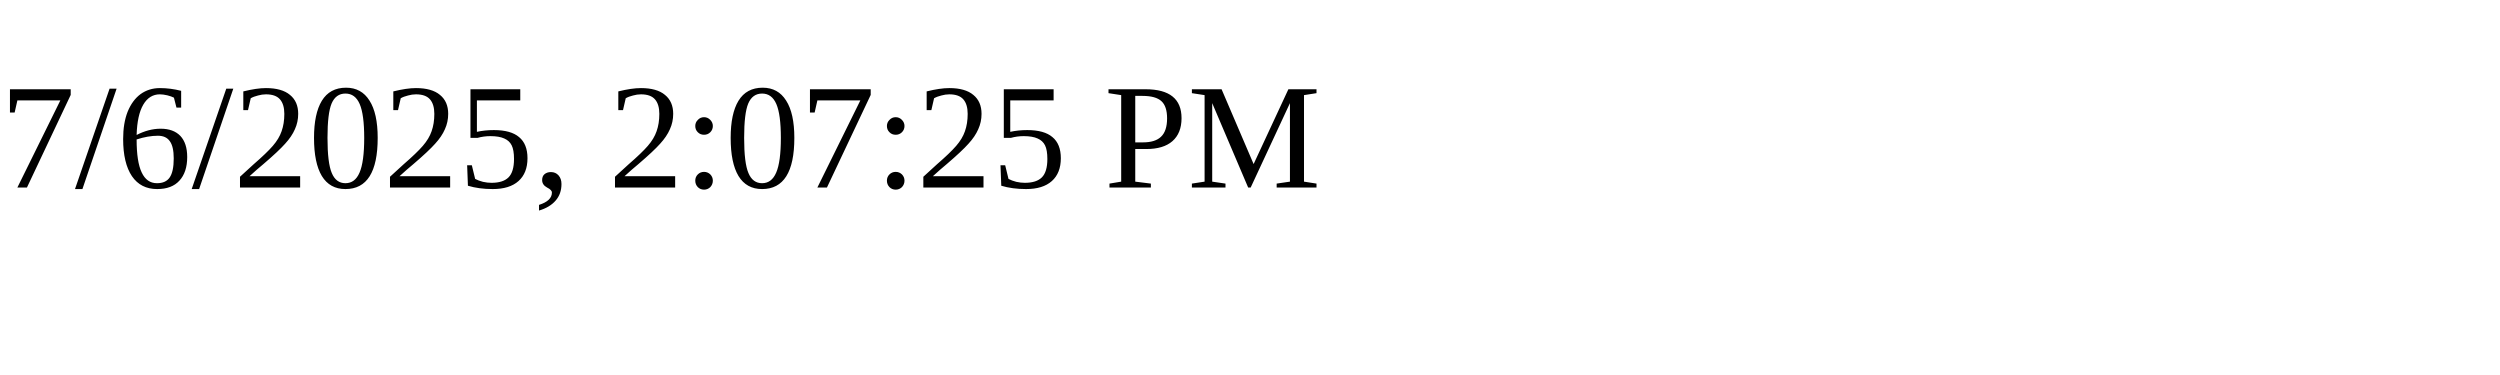
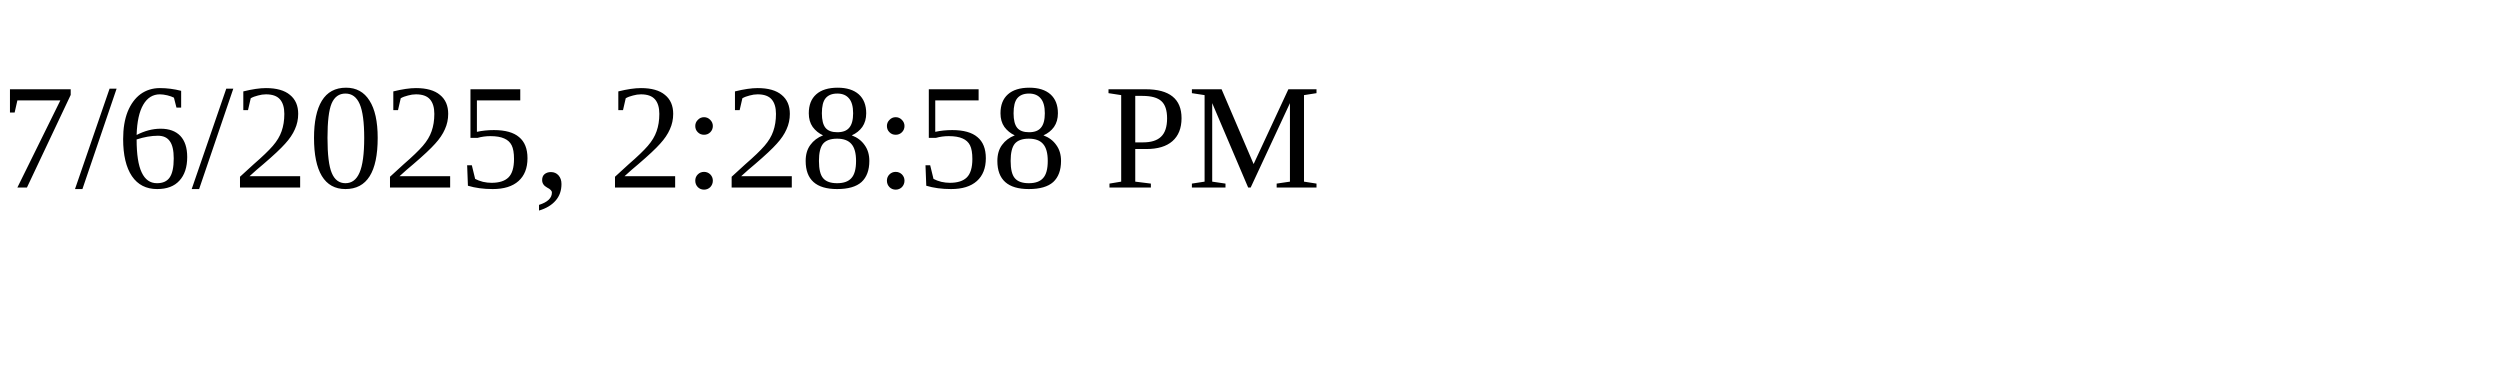
<svg xmlns="http://www.w3.org/2000/svg" height="30" width="200">
-   <text x="0" y="15">7/6/2025, 2:07:25 PM</text>
+   <text x="0" y="15">7/6/2025, 2:28:58 PM</text>
</svg>
